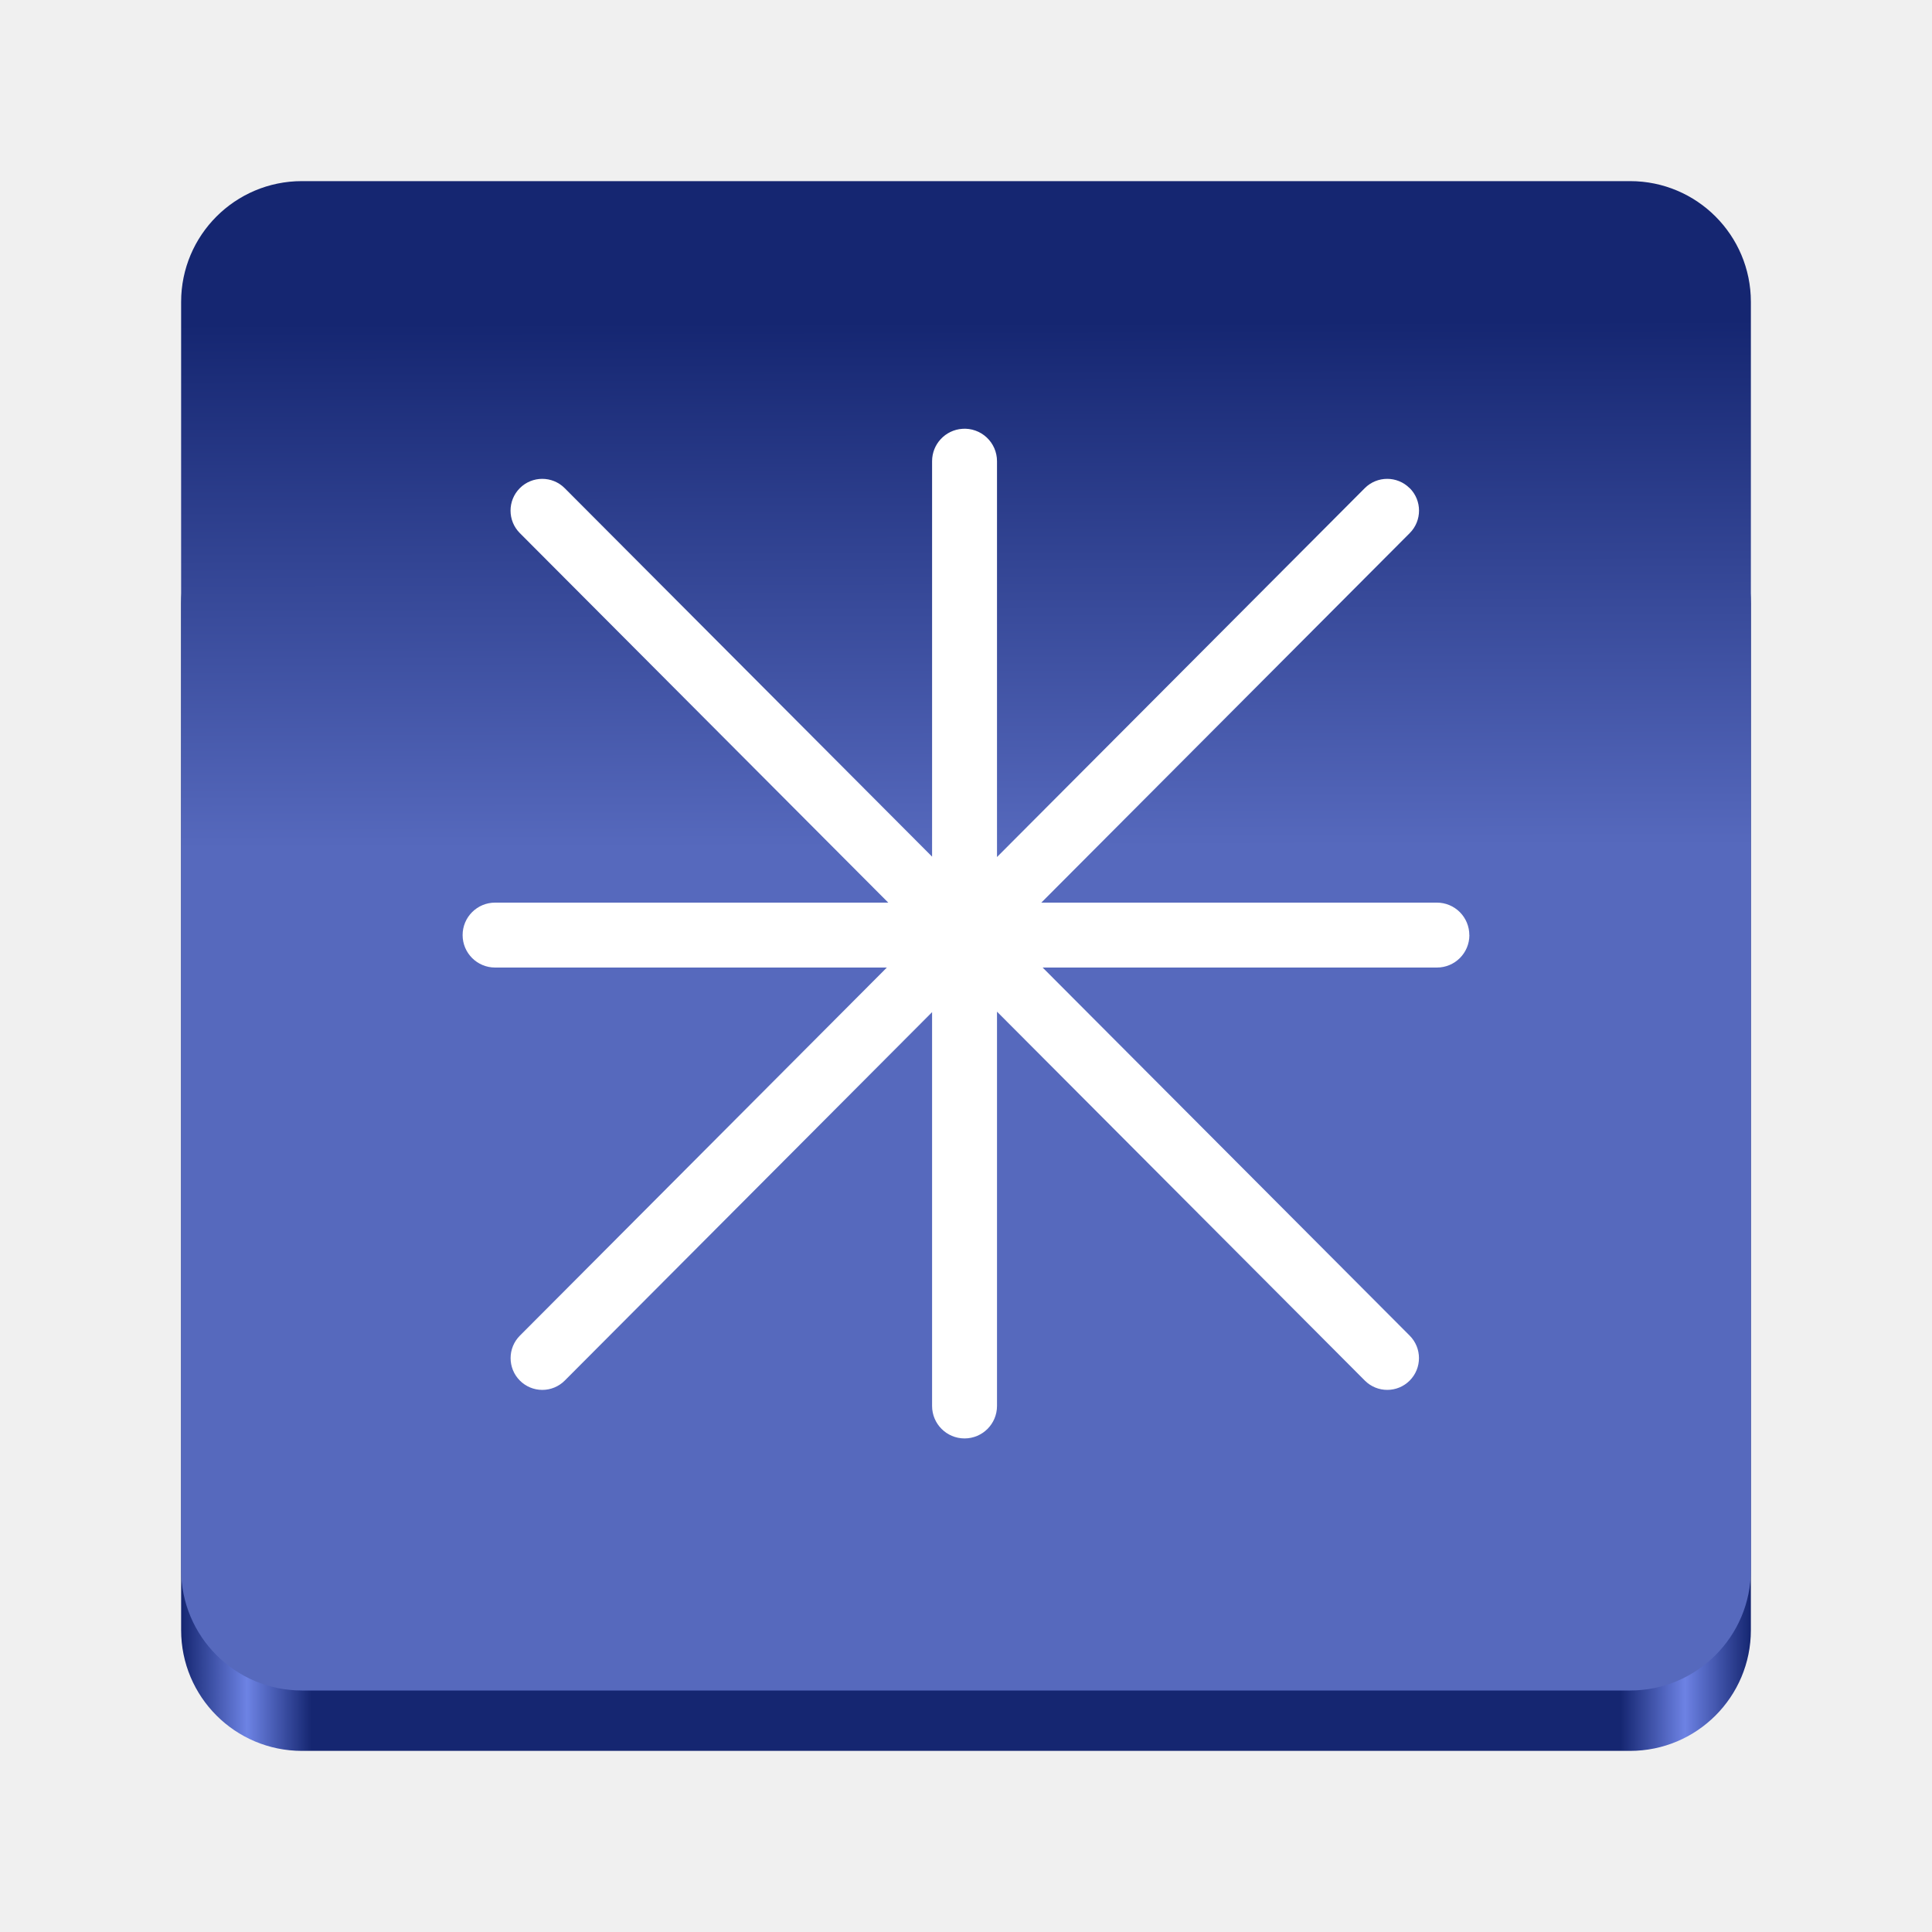
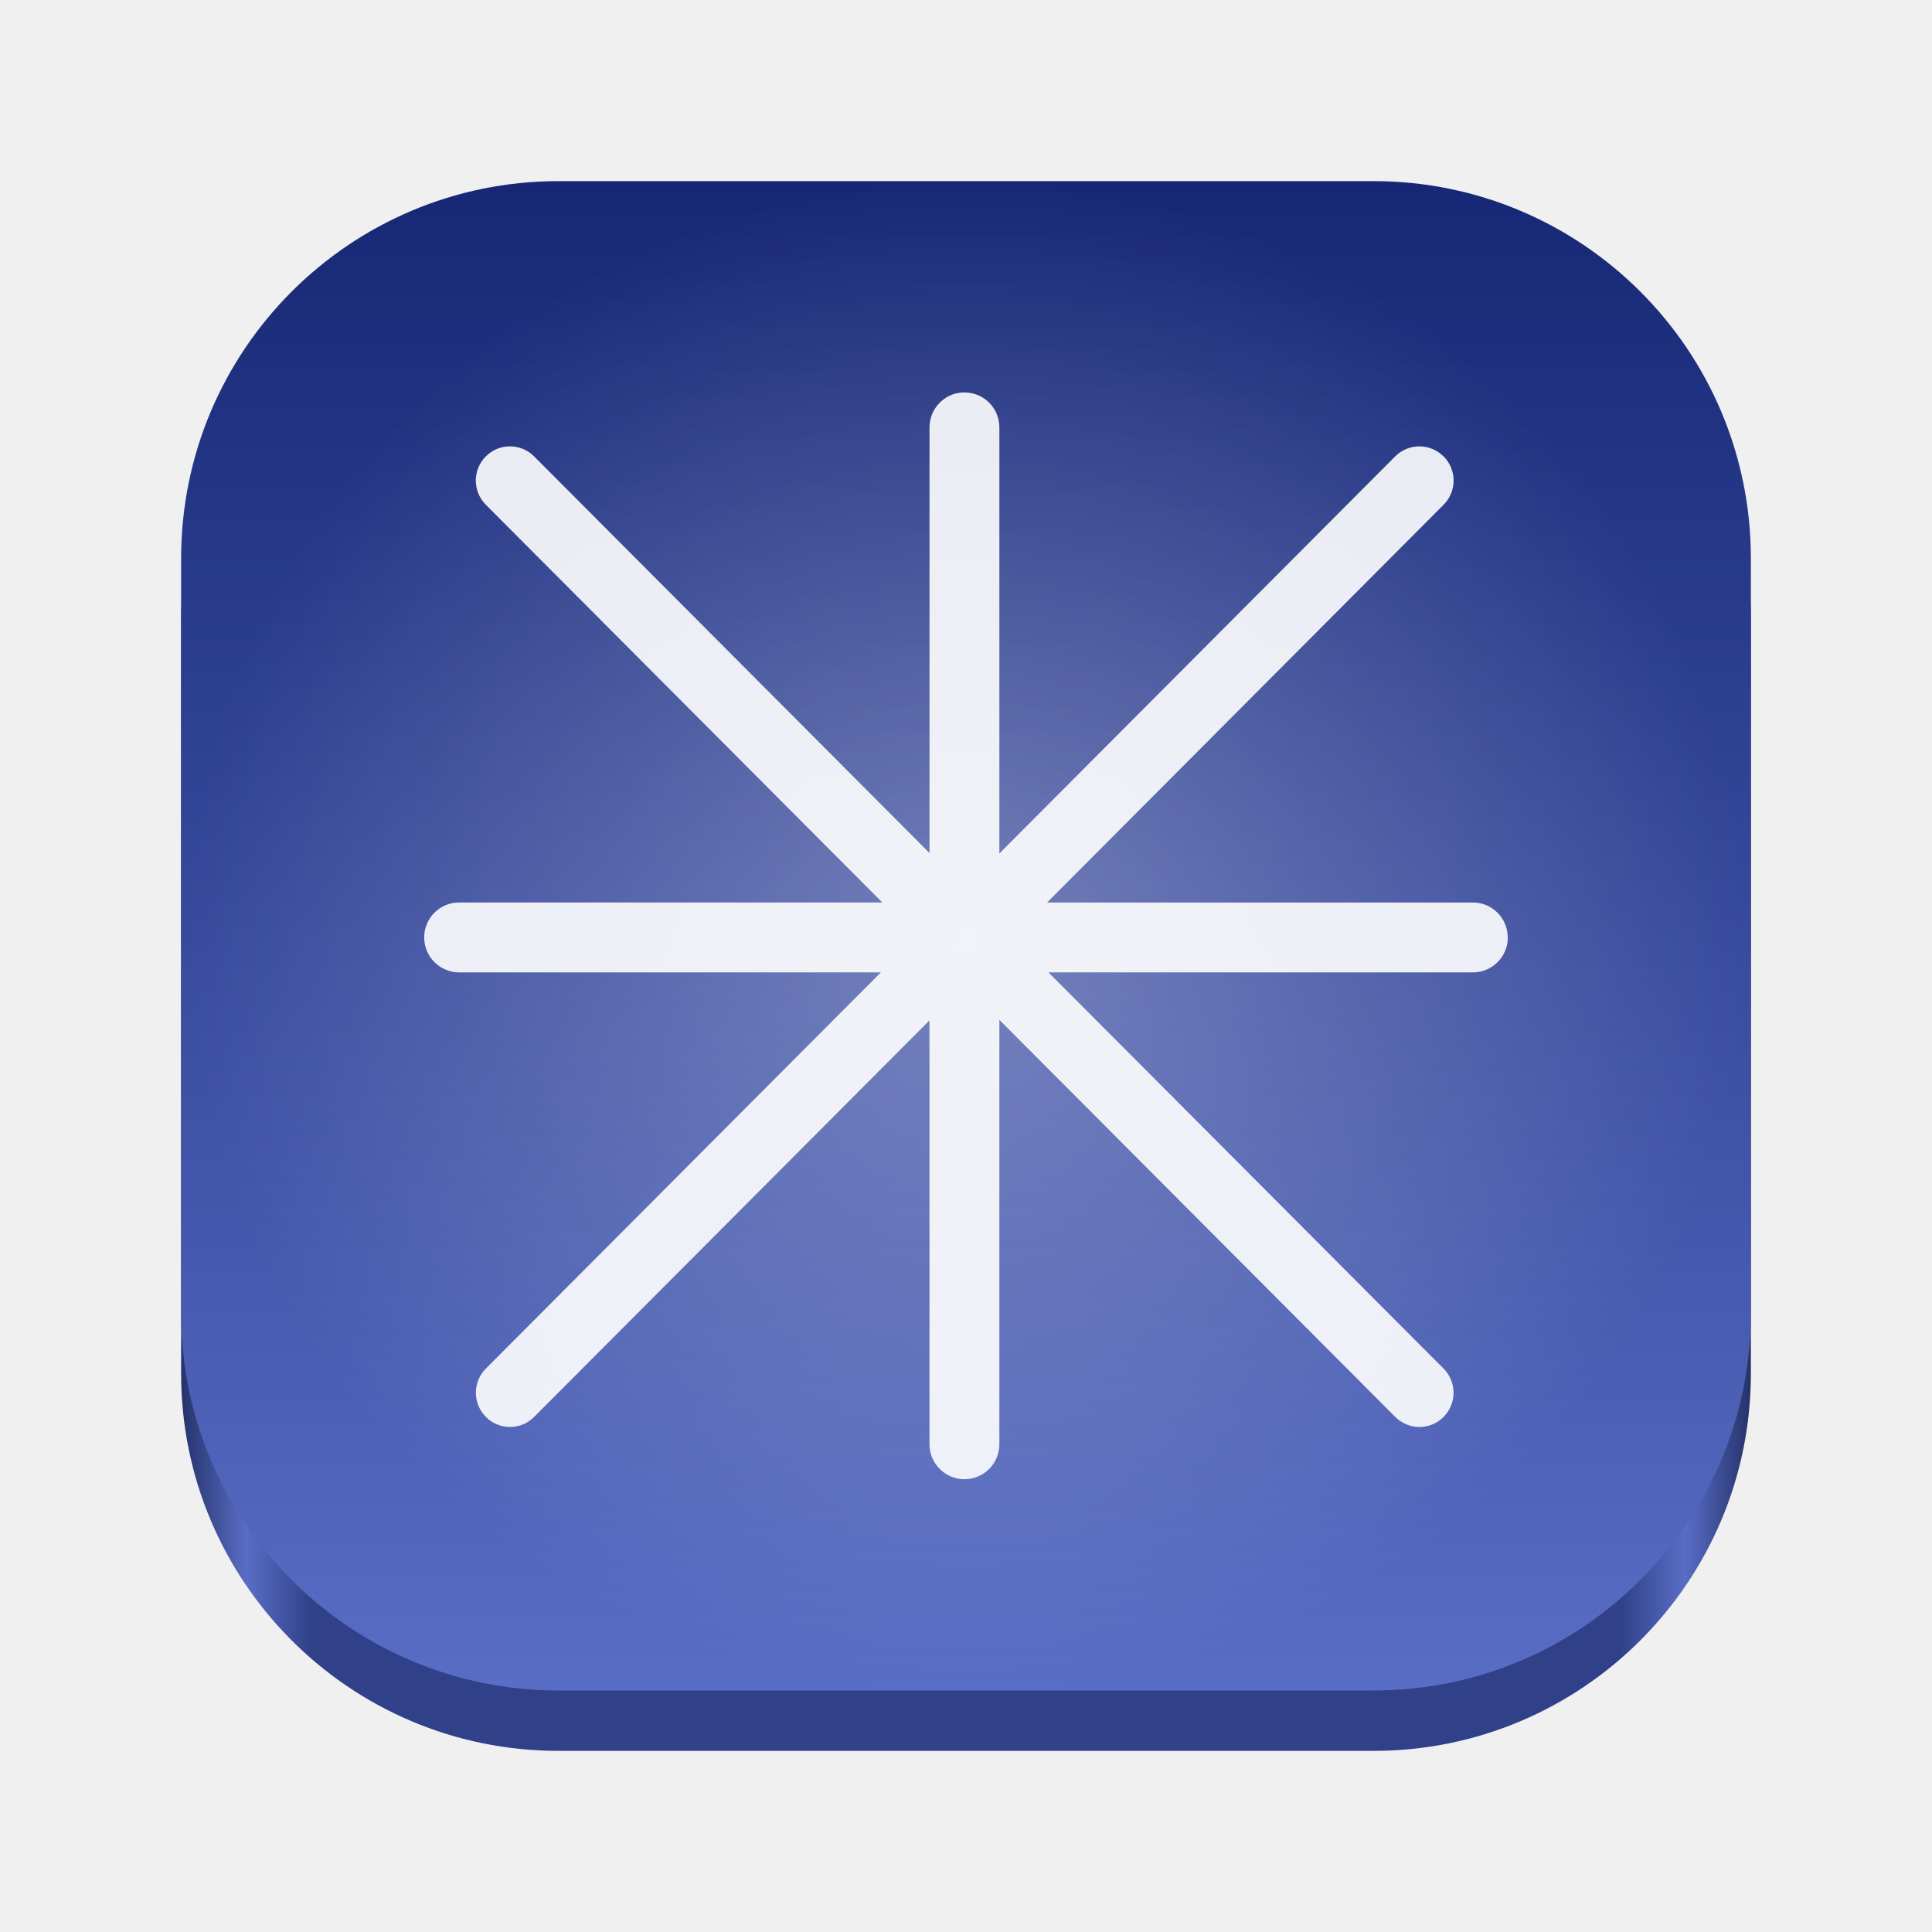
- <svg xmlns="http://www.w3.org/2000/svg" xmlns:xlink="http://www.w3.org/1999/xlink" viewBox="0 0 128 128" style="display:inline;enable-background:new" version="1.0" id="svg11300" height="128" width="128" xml:space="preserve">
-   <defs id="defs3">
-     <linearGradient id="linearGradient974">
-       <stop style="stop-color:#152671;stop-opacity:1;" offset="0" id="stop962" />
-       <stop id="stop964" offset="0.042" style="stop-color:#6d83e4;stop-opacity:1;" />
-       <stop style="stop-color:#152671;stop-opacity:1;" offset="0.083" id="stop966" />
-       <stop id="stop968" offset="0.917" style="stop-color:#152671;stop-opacity:1;" />
-       <stop style="stop-color:#6d82e4;stop-opacity:1;" offset="0.958" id="stop970" />
-       <stop style="stop-color:#152671;stop-opacity:1;" offset="1" id="stop972" />
-     </linearGradient>
-     <linearGradient y2="44" x2="464" y1="44" x1="48" gradientTransform="matrix(0.25,0,0,0.25,0,53)" gradientUnits="userSpaceOnUse" id="linearGradient1747" xlink:href="#linearGradient974" />
-     <linearGradient id="b" x1="128" x2="128" y1="41.25" y2="256" gradientUnits="userSpaceOnUse" gradientTransform="matrix(0.390625,0,0,0.390625,-100,12)">
-       <stop stop-color="#152671" id="stop5" />
-       <stop offset="1" stop-color="#5669BD" id="stop6" />
-     </linearGradient>
-     <linearGradient xlink:href="#b" id="linearGradient2" x1="63.757" y1="24.731" x2="64" y2="114" gradientUnits="userSpaceOnUse" />
-   </defs>
-   <rect ry="8" rx="8" y="32" x="12" height="84" width="104" id="rect1709" style="display:inline;fill:url(#linearGradient1747);fill-opacity:1;stroke:none;stroke-width:0.25;stroke-linecap:butt;stroke-linejoin:miter;stroke-miterlimit:4;stroke-dasharray:none;stroke-dashoffset:0;stroke-opacity:1;marker:none;marker-start:none;marker-mid:none;marker-end:none;paint-order:normal;enable-background:new" />
-   <rect style="display:inline;fill:url(#linearGradient2);fill-opacity:1;stroke:none;stroke-width:0.25;stroke-linecap:butt;stroke-linejoin:miter;stroke-miterlimit:4;stroke-dasharray:none;stroke-dashoffset:0;stroke-opacity:1;marker:none;marker-start:none;marker-mid:none;marker-end:none;paint-order:normal;enable-background:new" id="rect1711" width="104" height="100" x="12" y="12" rx="8" ry="8" />
-   <path id="path2" style="fill:#ffffff;stroke-width:0.391" d="m 63.757,28.41 a 2.15,2.15 0 0 0 -2.004,2.145 V 56.756 L 37.41,32.34 c -0.82,-0.82 -2.148,-0.82 -2.969,0 a 2.109,2.109 0 0 0 0,2.98 L 58.849,59.801 H 32.8 a 2.15,2.15 0 1 0 0,4.301 h 25.957 l -24.312,24.387 a 2.109,2.109 0 0 0 0,2.98 2.098,2.098 0 0 0 2.969,0 L 61.753,67.057 v 26.092 a 2.15,2.15 0 1 0 4.301,0 V 67.025 l 24.371,24.443 0.004,0.004 a 2.098,2.098 0 0 0 2.965,-0.004 2.109,2.109 0 0 0 0,-2.98 L 69.077,64.102 h 26.125 a 2.148,2.148 0 0 0 2.148,-2.148 l -0.004,-0.004 A 2.148,2.148 0 0 0 95.195,59.801 H 68.99 L 93.398,35.32 a 2.109,2.109 0 0 0 0,-2.98 h -0.008 c -0.82,-0.82 -2.148,-0.82 -2.969,0 L 66.054,56.781 v -26.223 -0.004 a 2.15,2.15 0 0 0 -2.297,-2.145 z" />
+ <svg xmlns="http://www.w3.org/2000/svg" height="128px" viewBox="0 0 128 128" width="128px">
+   <linearGradient id="a" gradientUnits="userSpaceOnUse" x1="12" x2="116" y1="54.095" y2="54.095">
+     <stop offset="0" stop-color="#25326a" />
+     <stop offset="0.042" stop-color="#596dc5" />
+     <stop offset="0.083" stop-color="#30418a" />
+     <stop offset="0.917" stop-color="#30418a" />
+     <stop offset="0.958" stop-color="#596dc5" />
+     <stop offset="1" stop-color="#25326a" />
+   </linearGradient>
+   <linearGradient id="b" gradientUnits="userSpaceOnUse" x1="64" x2="64" y1="12" y2="112">
+     <stop offset="0" stop-color="#162775" />
+     <stop offset="1" stop-color="#596dc5" />
+   </linearGradient>
+   <radialGradient id="c" cx="0" cy="0" gradientTransform="matrix(0 50 -52 0 64 62)" gradientUnits="userSpaceOnUse" r="1">
+     <stop offset="0" stop-color="#ffffff" stop-opacity="0.3" />
+     <stop offset="1" stop-color="#ffffff" stop-opacity="0" />
+   </radialGradient>
+   <path d="m 37 16 h 54 c 13.809 0 25 11.191 25 25 v 50 c 0 13.809 -11.191 25 -25 25 h -54 c -13.809 0 -25 -11.191 -25 -25 v -50 c 0 -13.809 11.191 -25 25 -25 z m 0 0" fill="url(#a)" />
+   <path d="m 37 12 h 54 c 13.809 0 25 11.191 25 25 v 50 c 0 13.809 -11.191 25 -25 25 h -54 c -13.809 0 -25 -11.191 -25 -25 v -50 c 0 -13.809 11.191 -25 25 -25 z m 0 0" fill="url(#b)" />
+   <path d="m 37 12 h 54 c 13.809 0 25 11.191 25 25 v 50 c 0 13.809 -11.191 25 -25 25 h -54 c -13.809 0 -25 -11.191 -25 -25 v -50 c 0 -13.809 11.191 -25 25 -25 z m 0 0" fill="url(#c)" />
+   <path d="m 63.738 26.004 c -0.586 0.039 -1.133 0.301 -1.531 0.73 c -0.402 0.43 -0.625 0.992 -0.625 1.578 v 28.203 l -26.199 -26.281 c -0.887 -0.883 -2.312 -0.883 -3.195 0 c -0.426 0.426 -0.664 1.004 -0.664 1.605 c 0 0.602 0.238 1.176 0.664 1.602 l 26.27 26.352 h -28.039 c -0.301 -0.004 -0.602 0.059 -0.883 0.172 c -0.281 0.117 -0.539 0.289 -0.754 0.504 s -0.387 0.469 -0.5 0.75 c -0.117 0.281 -0.18 0.582 -0.18 0.887 c 0 0.305 0.062 0.605 0.18 0.887 c 0.113 0.281 0.285 0.535 0.5 0.75 c 0.215 0.215 0.473 0.387 0.754 0.504 c 0.281 0.113 0.582 0.176 0.883 0.176 h 27.941 l -26.168 26.246 c -0.426 0.426 -0.664 1.004 -0.664 1.605 c 0 0.602 0.238 1.176 0.664 1.602 c 0.207 0.211 0.457 0.379 0.73 0.492 c 0.273 0.113 0.57 0.172 0.867 0.172 c 0.297 0 0.59 -0.059 0.863 -0.172 c 0.273 -0.113 0.523 -0.281 0.734 -0.492 l 26.195 -26.273 v 28.082 c 0 0.305 0.059 0.605 0.176 0.887 c 0.117 0.281 0.285 0.535 0.5 0.75 c 0.215 0.215 0.473 0.387 0.754 0.504 c 0.281 0.117 0.582 0.176 0.887 0.176 c 0.301 0 0.605 -0.059 0.883 -0.176 c 0.281 -0.117 0.539 -0.289 0.754 -0.504 c 0.215 -0.215 0.383 -0.469 0.5 -0.75 c 0.117 -0.281 0.176 -0.582 0.176 -0.887 v -28.117 l 26.23 26.309 l 0.004 0.004 c 0.426 0.422 1 0.66 1.598 0.66 c 0.598 0 1.172 -0.238 1.594 -0.664 c 0.426 -0.426 0.664 -1 0.664 -1.602 c 0 -0.602 -0.238 -1.18 -0.664 -1.605 l -26.172 -26.246 h 28.121 c 0.613 0 1.199 -0.246 1.633 -0.68 c 0.434 -0.434 0.68 -1.02 0.68 -1.633 l -0.008 -0.008 c 0 -0.301 -0.059 -0.602 -0.176 -0.883 c -0.117 -0.281 -0.285 -0.535 -0.5 -0.75 s -0.473 -0.387 -0.754 -0.504 c -0.281 -0.113 -0.582 -0.176 -0.887 -0.172 h -28.203 l 26.27 -26.352 c 0.426 -0.426 0.664 -1 0.664 -1.602 c 0 -0.602 -0.238 -1.18 -0.664 -1.605 h -0.008 c -0.883 -0.883 -2.312 -0.883 -3.195 0 l -26.227 26.309 v -28.227 c 0 -0.316 -0.066 -0.633 -0.191 -0.926 c -0.125 -0.289 -0.312 -0.551 -0.543 -0.77 c -0.23 -0.215 -0.508 -0.383 -0.805 -0.488 c -0.301 -0.105 -0.617 -0.148 -0.934 -0.129 z m 0 0" fill="#ffffff" fill-opacity="0.9" />
</svg>
